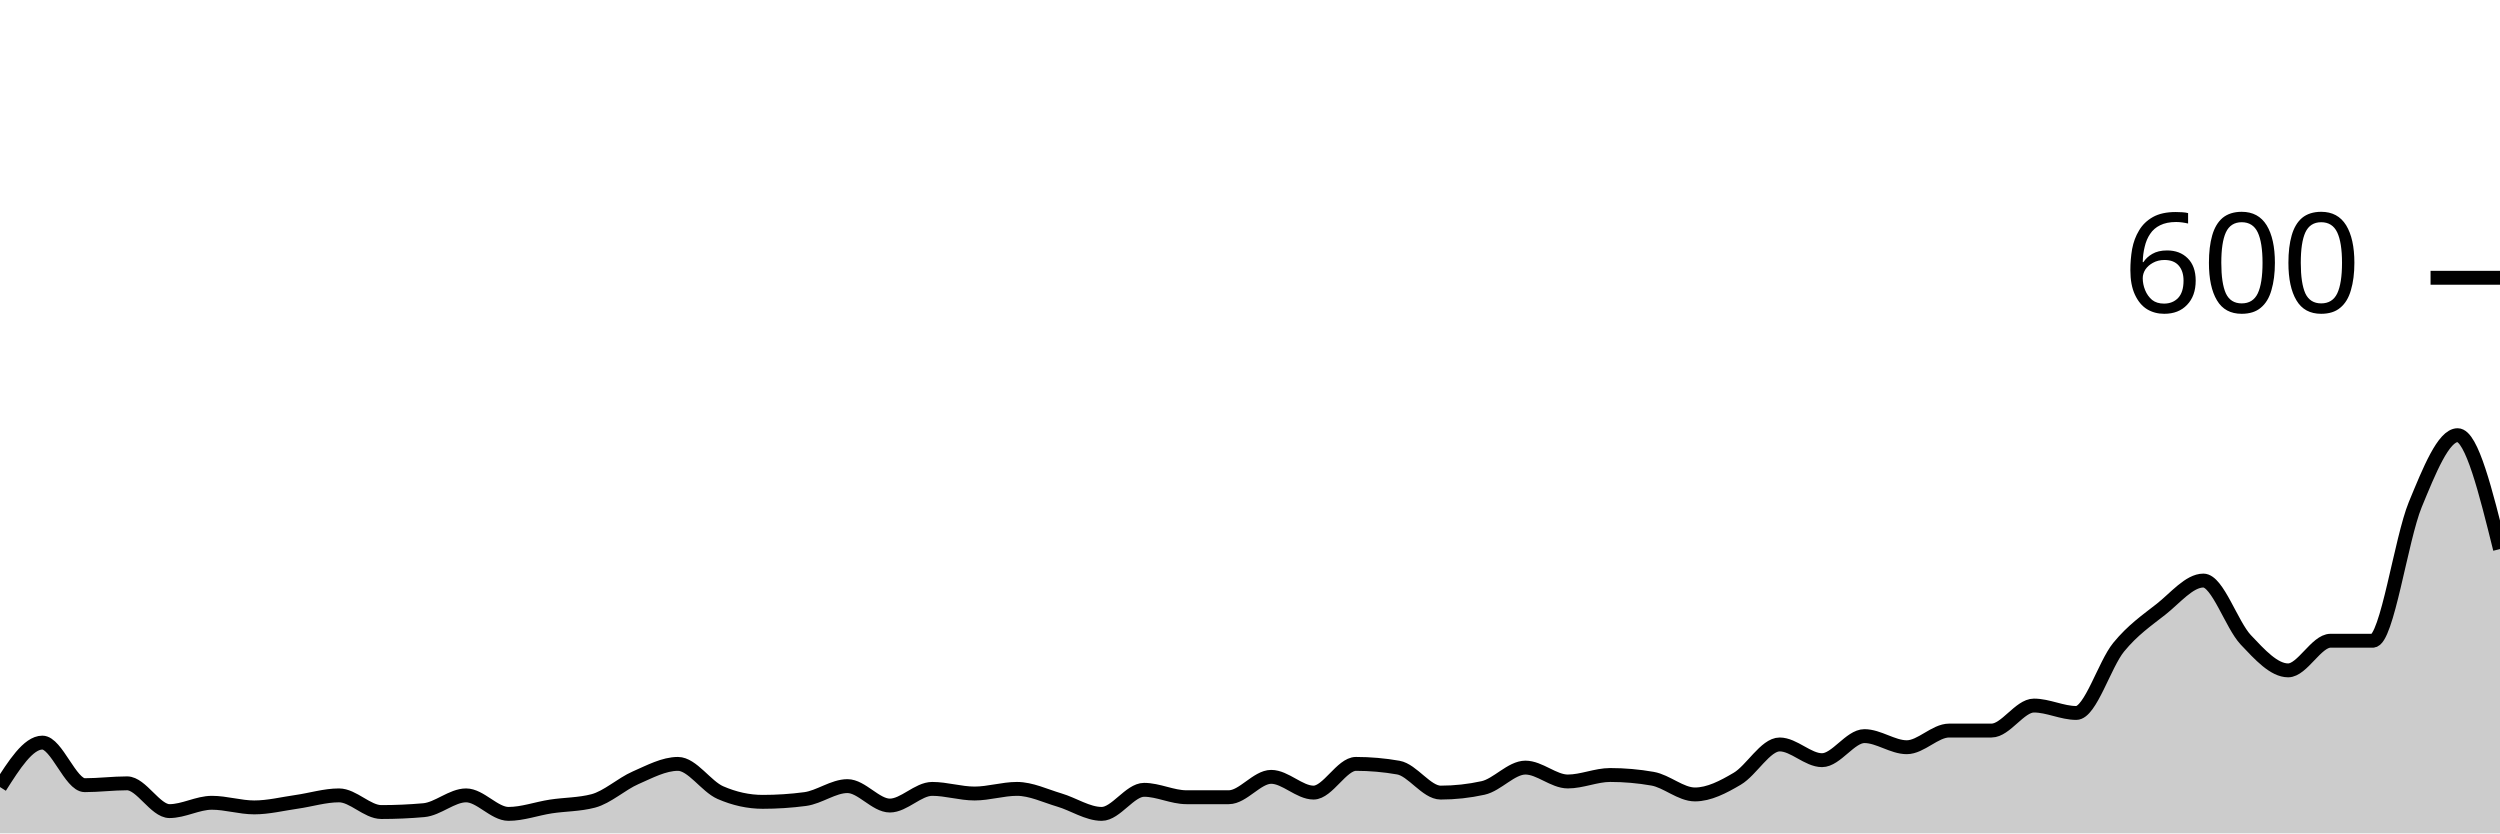
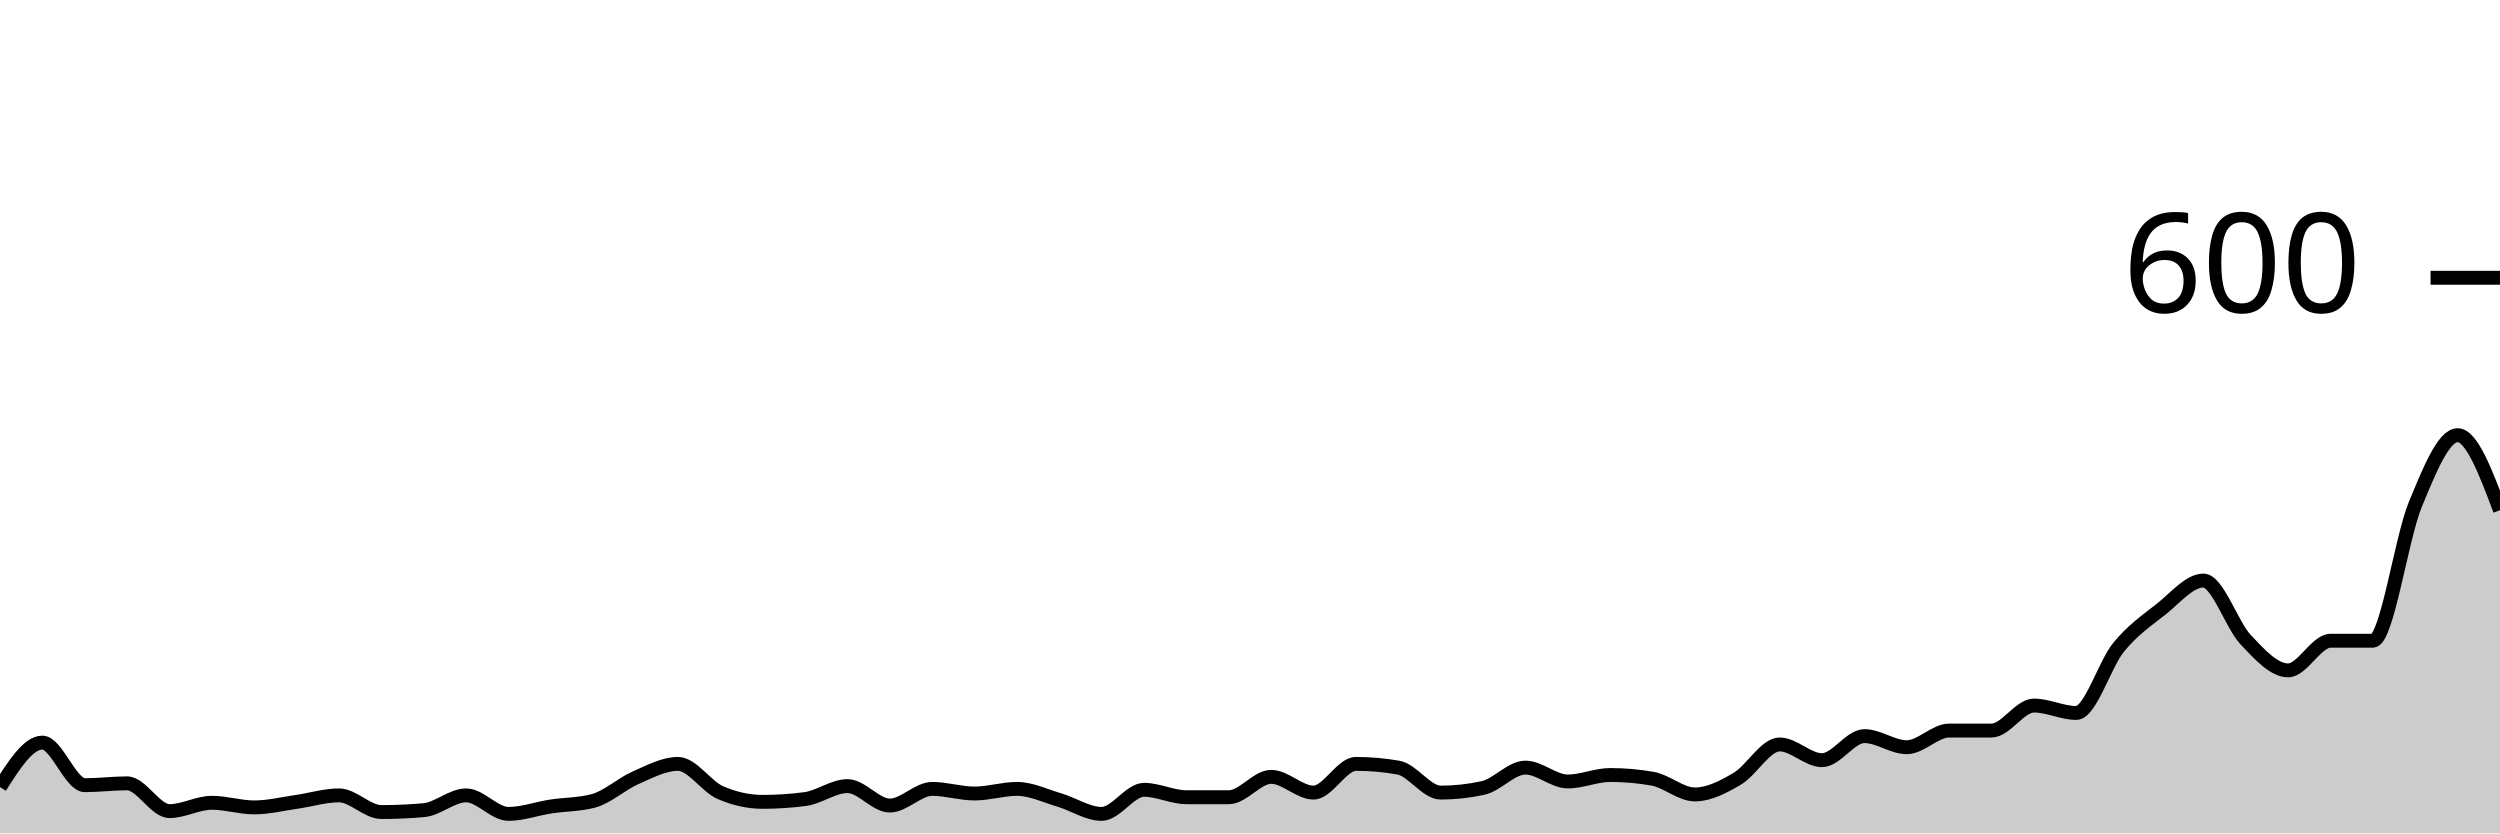
<svg xmlns="http://www.w3.org/2000/svg" viewBox="0 0 180 60">
  <g transform="translate(0,20)">
-     <path class="area" fill="rgba(0, 0, 0, 0.2)" d="M0,36.667C1.017,35.067,2.034,33.467,3.051,33.467C4.068,33.467,5.085,36.533,6.102,36.533C7.119,36.533,8.136,36.4,9.153,36.4C10.169,36.4,11.186,38.4,12.203,38.4C13.22,38.4,14.237,37.8,15.254,37.8C16.271,37.8,17.288,38.133,18.305,38.133C19.322,38.133,20.339,37.878,21.356,37.733C22.373,37.589,23.39,37.267,24.407,37.267C25.424,37.267,26.441,38.467,27.458,38.467C28.475,38.467,29.492,38.422,30.508,38.333C31.525,38.244,32.542,37.267,33.559,37.267C34.576,37.267,35.593,38.6,36.61,38.6C37.627,38.6,38.644,38.222,39.661,38.067C40.678,37.911,41.695,37.933,42.712,37.667C43.729,37.4,44.746,36.444,45.763,36C46.78,35.556,47.797,35,48.814,35C49.831,35,50.847,36.622,51.864,37.067C52.881,37.511,53.898,37.733,54.915,37.733C55.932,37.733,56.949,37.667,57.966,37.533C58.983,37.4,60,36.6,61.017,36.6C62.034,36.6,63.051,38,64.068,38C65.085,38,66.102,36.8,67.119,36.8C68.136,36.8,69.153,37.133,70.169,37.133C71.186,37.133,72.203,36.8,73.22,36.8C74.237,36.8,75.254,37.3,76.271,37.6C77.288,37.9,78.305,38.6,79.322,38.6C80.339,38.6,81.356,36.867,82.373,36.867C83.39,36.867,84.407,37.4,85.424,37.4C86.441,37.4,87.458,37.4,88.475,37.4C89.492,37.4,90.508,35.933,91.525,35.933C92.542,35.933,93.559,37.067,94.576,37.067C95.593,37.067,96.61,35,97.627,35C98.644,35,99.661,35.089,100.678,35.267C101.695,35.444,102.712,37.067,103.729,37.067C104.746,37.067,105.763,36.956,106.78,36.733C107.797,36.511,108.814,35.267,109.831,35.267C110.847,35.267,111.864,36.267,112.881,36.267C113.898,36.267,114.915,35.8,115.932,35.8C116.949,35.8,117.966,35.889,118.983,36.067C120,36.244,121.017,37.2,122.034,37.2C123.051,37.2,124.068,36.667,125.085,36.067C126.102,35.467,127.119,33.6,128.136,33.6C129.153,33.6,130.169,34.733,131.186,34.733C132.203,34.733,133.22,33,134.237,33C135.254,33,136.271,33.8,137.288,33.8C138.305,33.8,139.322,32.6,140.339,32.6C141.356,32.6,142.373,32.6,143.39,32.6C144.407,32.6,145.424,30.8,146.441,30.8C147.458,30.8,148.475,31.333,149.492,31.333C150.508,31.333,151.525,27.844,152.542,26.6C153.559,25.356,154.576,24.667,155.593,23.867C156.61,23.067,157.627,21.8,158.644,21.8C159.661,21.8,160.678,24.989,161.695,26.067C162.712,27.144,163.729,28.267,164.746,28.267C165.763,28.267,166.78,26.133,167.797,26.133C168.814,26.133,169.831,26.133,170.847,26.133C171.864,26.133,172.881,18.8,173.898,16.333C174.915,13.867,175.932,11.333,176.949,11.333C177.966,11.333,178.983,15.433,180,19.533L180,40C178.983,40,177.966,40,176.949,40C175.932,40,174.915,40,173.898,40C172.881,40,171.864,40,170.847,40C169.831,40,168.814,40,167.797,40C166.78,40,165.763,40,164.746,40C163.729,40,162.712,40,161.695,40C160.678,40,159.661,40,158.644,40C157.627,40,156.61,40,155.593,40C154.576,40,153.559,40,152.542,40C151.525,40,150.508,40,149.492,40C148.475,40,147.458,40,146.441,40C145.424,40,144.407,40,143.39,40C142.373,40,141.356,40,140.339,40C139.322,40,138.305,40,137.288,40C136.271,40,135.254,40,134.237,40C133.22,40,132.203,40,131.186,40C130.169,40,129.153,40,128.136,40C127.119,40,126.102,40,125.085,40C124.068,40,123.051,40,122.034,40C121.017,40,120,40,118.983,40C117.966,40,116.949,40,115.932,40C114.915,40,113.898,40,112.881,40C111.864,40,110.847,40,109.831,40C108.814,40,107.797,40,106.78,40C105.763,40,104.746,40,103.729,40C102.712,40,101.695,40,100.678,40C99.661,40,98.644,40,97.627,40C96.61,40,95.593,40,94.576,40C93.559,40,92.542,40,91.525,40C90.508,40,89.492,40,88.475,40C87.458,40,86.441,40,85.424,40C84.407,40,83.39,40,82.373,40C81.356,40,80.339,40,79.322,40C78.305,40,77.288,40,76.271,40C75.254,40,74.237,40,73.22,40C72.203,40,71.186,40,70.169,40C69.153,40,68.136,40,67.119,40C66.102,40,65.085,40,64.068,40C63.051,40,62.034,40,61.017,40C60,40,58.983,40,57.966,40C56.949,40,55.932,40,54.915,40C53.898,40,52.881,40,51.864,40C50.847,40,49.831,40,48.814,40C47.797,40,46.78,40,45.763,40C44.746,40,43.729,40,42.712,40C41.695,40,40.678,40,39.661,40C38.644,40,37.627,40,36.61,40C35.593,40,34.576,40,33.559,40C32.542,40,31.525,40,30.508,40C29.492,40,28.475,40,27.458,40C26.441,40,25.424,40,24.407,40C23.39,40,22.373,40,21.356,40C20.339,40,19.322,40,18.305,40C17.288,40,16.271,40,15.254,40C14.237,40,13.22,40,12.203,40C11.186,40,10.169,40,9.153,40C8.136,40,7.119,40,6.102,40C5.085,40,4.068,40,3.051,40C2.034,40,1.017,40,0,40Z" />
-     <path class="line" stroke="black" fill="none" d="M0,36.667C1.017,35.067,2.034,33.467,3.051,33.467C4.068,33.467,5.085,36.533,6.102,36.533C7.119,36.533,8.136,36.4,9.153,36.4C10.169,36.4,11.186,38.4,12.203,38.4C13.22,38.4,14.237,37.8,15.254,37.8C16.271,37.8,17.288,38.133,18.305,38.133C19.322,38.133,20.339,37.878,21.356,37.733C22.373,37.589,23.39,37.267,24.407,37.267C25.424,37.267,26.441,38.467,27.458,38.467C28.475,38.467,29.492,38.422,30.508,38.333C31.525,38.244,32.542,37.267,33.559,37.267C34.576,37.267,35.593,38.6,36.61,38.6C37.627,38.6,38.644,38.222,39.661,38.067C40.678,37.911,41.695,37.933,42.712,37.667C43.729,37.4,44.746,36.444,45.763,36C46.78,35.556,47.797,35,48.814,35C49.831,35,50.847,36.622,51.864,37.067C52.881,37.511,53.898,37.733,54.915,37.733C55.932,37.733,56.949,37.667,57.966,37.533C58.983,37.4,60,36.6,61.017,36.6C62.034,36.6,63.051,38,64.068,38C65.085,38,66.102,36.8,67.119,36.8C68.136,36.8,69.153,37.133,70.169,37.133C71.186,37.133,72.203,36.8,73.22,36.8C74.237,36.8,75.254,37.3,76.271,37.6C77.288,37.9,78.305,38.6,79.322,38.6C80.339,38.6,81.356,36.867,82.373,36.867C83.39,36.867,84.407,37.4,85.424,37.4C86.441,37.4,87.458,37.4,88.475,37.4C89.492,37.4,90.508,35.933,91.525,35.933C92.542,35.933,93.559,37.067,94.576,37.067C95.593,37.067,96.61,35,97.627,35C98.644,35,99.661,35.089,100.678,35.267C101.695,35.444,102.712,37.067,103.729,37.067C104.746,37.067,105.763,36.956,106.78,36.733C107.797,36.511,108.814,35.267,109.831,35.267C110.847,35.267,111.864,36.267,112.881,36.267C113.898,36.267,114.915,35.8,115.932,35.8C116.949,35.8,117.966,35.889,118.983,36.067C120,36.244,121.017,37.2,122.034,37.2C123.051,37.2,124.068,36.667,125.085,36.067C126.102,35.467,127.119,33.6,128.136,33.6C129.153,33.6,130.169,34.733,131.186,34.733C132.203,34.733,133.22,33,134.237,33C135.254,33,136.271,33.8,137.288,33.8C138.305,33.8,139.322,32.6,140.339,32.6C141.356,32.6,142.373,32.6,143.39,32.6C144.407,32.6,145.424,30.8,146.441,30.8C147.458,30.8,148.475,31.333,149.492,31.333C150.508,31.333,151.525,27.844,152.542,26.6C153.559,25.356,154.576,24.667,155.593,23.867C156.61,23.067,157.627,21.8,158.644,21.8C159.661,21.8,160.678,24.989,161.695,26.067C162.712,27.144,163.729,28.267,164.746,28.267C165.763,28.267,166.78,26.133,167.797,26.133C168.814,26.133,169.831,26.133,170.847,26.133C171.864,26.133,172.881,18.8,173.898,16.333C174.915,13.867,175.932,11.333,176.949,11.333C177.966,11.333,178.983,15.433,180,19.533" />
+     <path class="area" fill="rgba(0, 0, 0, 0.2)" d="M0,36.667C1.017,35.067,2.034,33.467,3.051,33.467C4.068,33.467,5.085,36.533,6.102,36.533C7.119,36.533,8.136,36.4,9.153,36.4C10.169,36.4,11.186,38.4,12.203,38.4C13.22,38.4,14.237,37.8,15.254,37.8C16.271,37.8,17.288,38.133,18.305,38.133C19.322,38.133,20.339,37.878,21.356,37.733C22.373,37.589,23.39,37.267,24.407,37.267C25.424,37.267,26.441,38.467,27.458,38.467C28.475,38.467,29.492,38.422,30.508,38.333C31.525,38.244,32.542,37.267,33.559,37.267C34.576,37.267,35.593,38.6,36.61,38.6C37.627,38.6,38.644,38.222,39.661,38.067C40.678,37.911,41.695,37.933,42.712,37.667C43.729,37.4,44.746,36.444,45.763,36C46.78,35.556,47.797,35,48.814,35C49.831,35,50.847,36.622,51.864,37.067C52.881,37.511,53.898,37.733,54.915,37.733C55.932,37.733,56.949,37.667,57.966,37.533C58.983,37.4,60,36.6,61.017,36.6C62.034,36.6,63.051,38,64.068,38C65.085,38,66.102,36.8,67.119,36.8C68.136,36.8,69.153,37.133,70.169,37.133C71.186,37.133,72.203,36.8,73.22,36.8C74.237,36.8,75.254,37.3,76.271,37.6C77.288,37.9,78.305,38.6,79.322,38.6C80.339,38.6,81.356,36.867,82.373,36.867C83.39,36.867,84.407,37.4,85.424,37.4C86.441,37.4,87.458,37.4,88.475,37.4C89.492,37.4,90.508,35.933,91.525,35.933C92.542,35.933,93.559,37.067,94.576,37.067C95.593,37.067,96.61,35,97.627,35C98.644,35,99.661,35.089,100.678,35.267C101.695,35.444,102.712,37.067,103.729,37.067C104.746,37.067,105.763,36.956,106.78,36.733C107.797,36.511,108.814,35.267,109.831,35.267C110.847,35.267,111.864,36.267,112.881,36.267C113.898,36.267,114.915,35.8,115.932,35.8C116.949,35.8,117.966,35.889,118.983,36.067C120,36.244,121.017,37.2,122.034,37.2C123.051,37.2,124.068,36.667,125.085,36.067C126.102,35.467,127.119,33.6,128.136,33.6C129.153,33.6,130.169,34.733,131.186,34.733C132.203,34.733,133.22,33,134.237,33C135.254,33,136.271,33.8,137.288,33.8C138.305,33.8,139.322,32.6,140.339,32.6C141.356,32.6,142.373,32.6,143.39,32.6C144.407,32.6,145.424,30.8,146.441,30.8C147.458,30.8,148.475,31.333,149.492,31.333C150.508,31.333,151.525,27.844,152.542,26.6C153.559,25.356,154.576,24.667,155.593,23.867C156.61,23.067,157.627,21.8,158.644,21.8C159.661,21.8,160.678,24.989,161.695,26.067C162.712,27.144,163.729,28.267,164.746,28.267C165.763,28.267,166.78,26.133,167.797,26.133C168.814,26.133,169.831,26.133,170.847,26.133C171.864,26.133,172.881,18.8,173.898,16.333C174.915,13.867,175.932,11.333,176.949,11.333C177.966,11.333,178.983,14.033,180,16.733L180,40C178.983,40,177.966,40,176.949,40C175.932,40,174.915,40,173.898,40C172.881,40,171.864,40,170.847,40C169.831,40,168.814,40,167.797,40C166.78,40,165.763,40,164.746,40C163.729,40,162.712,40,161.695,40C160.678,40,159.661,40,158.644,40C157.627,40,156.61,40,155.593,40C154.576,40,153.559,40,152.542,40C151.525,40,150.508,40,149.492,40C148.475,40,147.458,40,146.441,40C145.424,40,144.407,40,143.39,40C142.373,40,141.356,40,140.339,40C139.322,40,138.305,40,137.288,40C136.271,40,135.254,40,134.237,40C133.22,40,132.203,40,131.186,40C130.169,40,129.153,40,128.136,40C127.119,40,126.102,40,125.085,40C124.068,40,123.051,40,122.034,40C121.017,40,120,40,118.983,40C117.966,40,116.949,40,115.932,40C114.915,40,113.898,40,112.881,40C111.864,40,110.847,40,109.831,40C108.814,40,107.797,40,106.78,40C105.763,40,104.746,40,103.729,40C102.712,40,101.695,40,100.678,40C99.661,40,98.644,40,97.627,40C96.61,40,95.593,40,94.576,40C93.559,40,92.542,40,91.525,40C90.508,40,89.492,40,88.475,40C87.458,40,86.441,40,85.424,40C84.407,40,83.39,40,82.373,40C81.356,40,80.339,40,79.322,40C78.305,40,77.288,40,76.271,40C75.254,40,74.237,40,73.22,40C72.203,40,71.186,40,70.169,40C69.153,40,68.136,40,67.119,40C66.102,40,65.085,40,64.068,40C63.051,40,62.034,40,61.017,40C60,40,58.983,40,57.966,40C56.949,40,55.932,40,54.915,40C53.898,40,52.881,40,51.864,40C50.847,40,49.831,40,48.814,40C47.797,40,46.78,40,45.763,40C44.746,40,43.729,40,42.712,40C41.695,40,40.678,40,39.661,40C38.644,40,37.627,40,36.61,40C35.593,40,34.576,40,33.559,40C32.542,40,31.525,40,30.508,40C29.492,40,28.475,40,27.458,40C26.441,40,25.424,40,24.407,40C23.39,40,22.373,40,21.356,40C20.339,40,19.322,40,18.305,40C17.288,40,16.271,40,15.254,40C14.237,40,13.22,40,12.203,40C11.186,40,10.169,40,9.153,40C8.136,40,7.119,40,6.102,40C5.085,40,4.068,40,3.051,40C2.034,40,1.017,40,0,40Z" />
+     <path class="line" stroke="black" fill="none" d="M0,36.667C1.017,35.067,2.034,33.467,3.051,33.467C4.068,33.467,5.085,36.533,6.102,36.533C7.119,36.533,8.136,36.4,9.153,36.4C10.169,36.4,11.186,38.4,12.203,38.4C13.22,38.4,14.237,37.8,15.254,37.8C16.271,37.8,17.288,38.133,18.305,38.133C19.322,38.133,20.339,37.878,21.356,37.733C22.373,37.589,23.39,37.267,24.407,37.267C25.424,37.267,26.441,38.467,27.458,38.467C28.475,38.467,29.492,38.422,30.508,38.333C31.525,38.244,32.542,37.267,33.559,37.267C34.576,37.267,35.593,38.6,36.61,38.6C37.627,38.6,38.644,38.222,39.661,38.067C40.678,37.911,41.695,37.933,42.712,37.667C43.729,37.4,44.746,36.444,45.763,36C46.78,35.556,47.797,35,48.814,35C49.831,35,50.847,36.622,51.864,37.067C52.881,37.511,53.898,37.733,54.915,37.733C55.932,37.733,56.949,37.667,57.966,37.533C58.983,37.4,60,36.6,61.017,36.6C62.034,36.6,63.051,38,64.068,38C65.085,38,66.102,36.8,67.119,36.8C68.136,36.8,69.153,37.133,70.169,37.133C71.186,37.133,72.203,36.8,73.22,36.8C74.237,36.8,75.254,37.3,76.271,37.6C77.288,37.9,78.305,38.6,79.322,38.6C80.339,38.6,81.356,36.867,82.373,36.867C83.39,36.867,84.407,37.4,85.424,37.4C86.441,37.4,87.458,37.4,88.475,37.4C89.492,37.4,90.508,35.933,91.525,35.933C92.542,35.933,93.559,37.067,94.576,37.067C95.593,37.067,96.61,35,97.627,35C98.644,35,99.661,35.089,100.678,35.267C101.695,35.444,102.712,37.067,103.729,37.067C104.746,37.067,105.763,36.956,106.78,36.733C107.797,36.511,108.814,35.267,109.831,35.267C110.847,35.267,111.864,36.267,112.881,36.267C113.898,36.267,114.915,35.8,115.932,35.8C116.949,35.8,117.966,35.889,118.983,36.067C120,36.244,121.017,37.2,122.034,37.2C123.051,37.2,124.068,36.667,125.085,36.067C126.102,35.467,127.119,33.6,128.136,33.6C129.153,33.6,130.169,34.733,131.186,34.733C132.203,34.733,133.22,33,134.237,33C135.254,33,136.271,33.8,137.288,33.8C138.305,33.8,139.322,32.6,140.339,32.6C141.356,32.6,142.373,32.6,143.39,32.6C144.407,32.6,145.424,30.8,146.441,30.8C147.458,30.8,148.475,31.333,149.492,31.333C150.508,31.333,151.525,27.844,152.542,26.6C153.559,25.356,154.576,24.667,155.593,23.867C156.61,23.067,157.627,21.8,158.644,21.8C159.661,21.8,160.678,24.989,161.695,26.067C162.712,27.144,163.729,28.267,164.746,28.267C165.763,28.267,166.78,26.133,167.797,26.133C168.814,26.133,169.831,26.133,170.847,26.133C171.864,26.133,172.881,18.8,173.898,16.333C174.915,13.867,175.932,11.333,176.949,11.333C177.966,11.333,178.983,14.033,180,16.733" />
    <path class="axis-ceiling" stroke-width="1" stroke="black" fill="none" d="M175,0L180,0" />
    <text class="axis-ceiling-label" font-family="sans-serif" text-anchor="end" font-size="10px" x="170" y="2.5">600</text>
  </g>
</svg>
